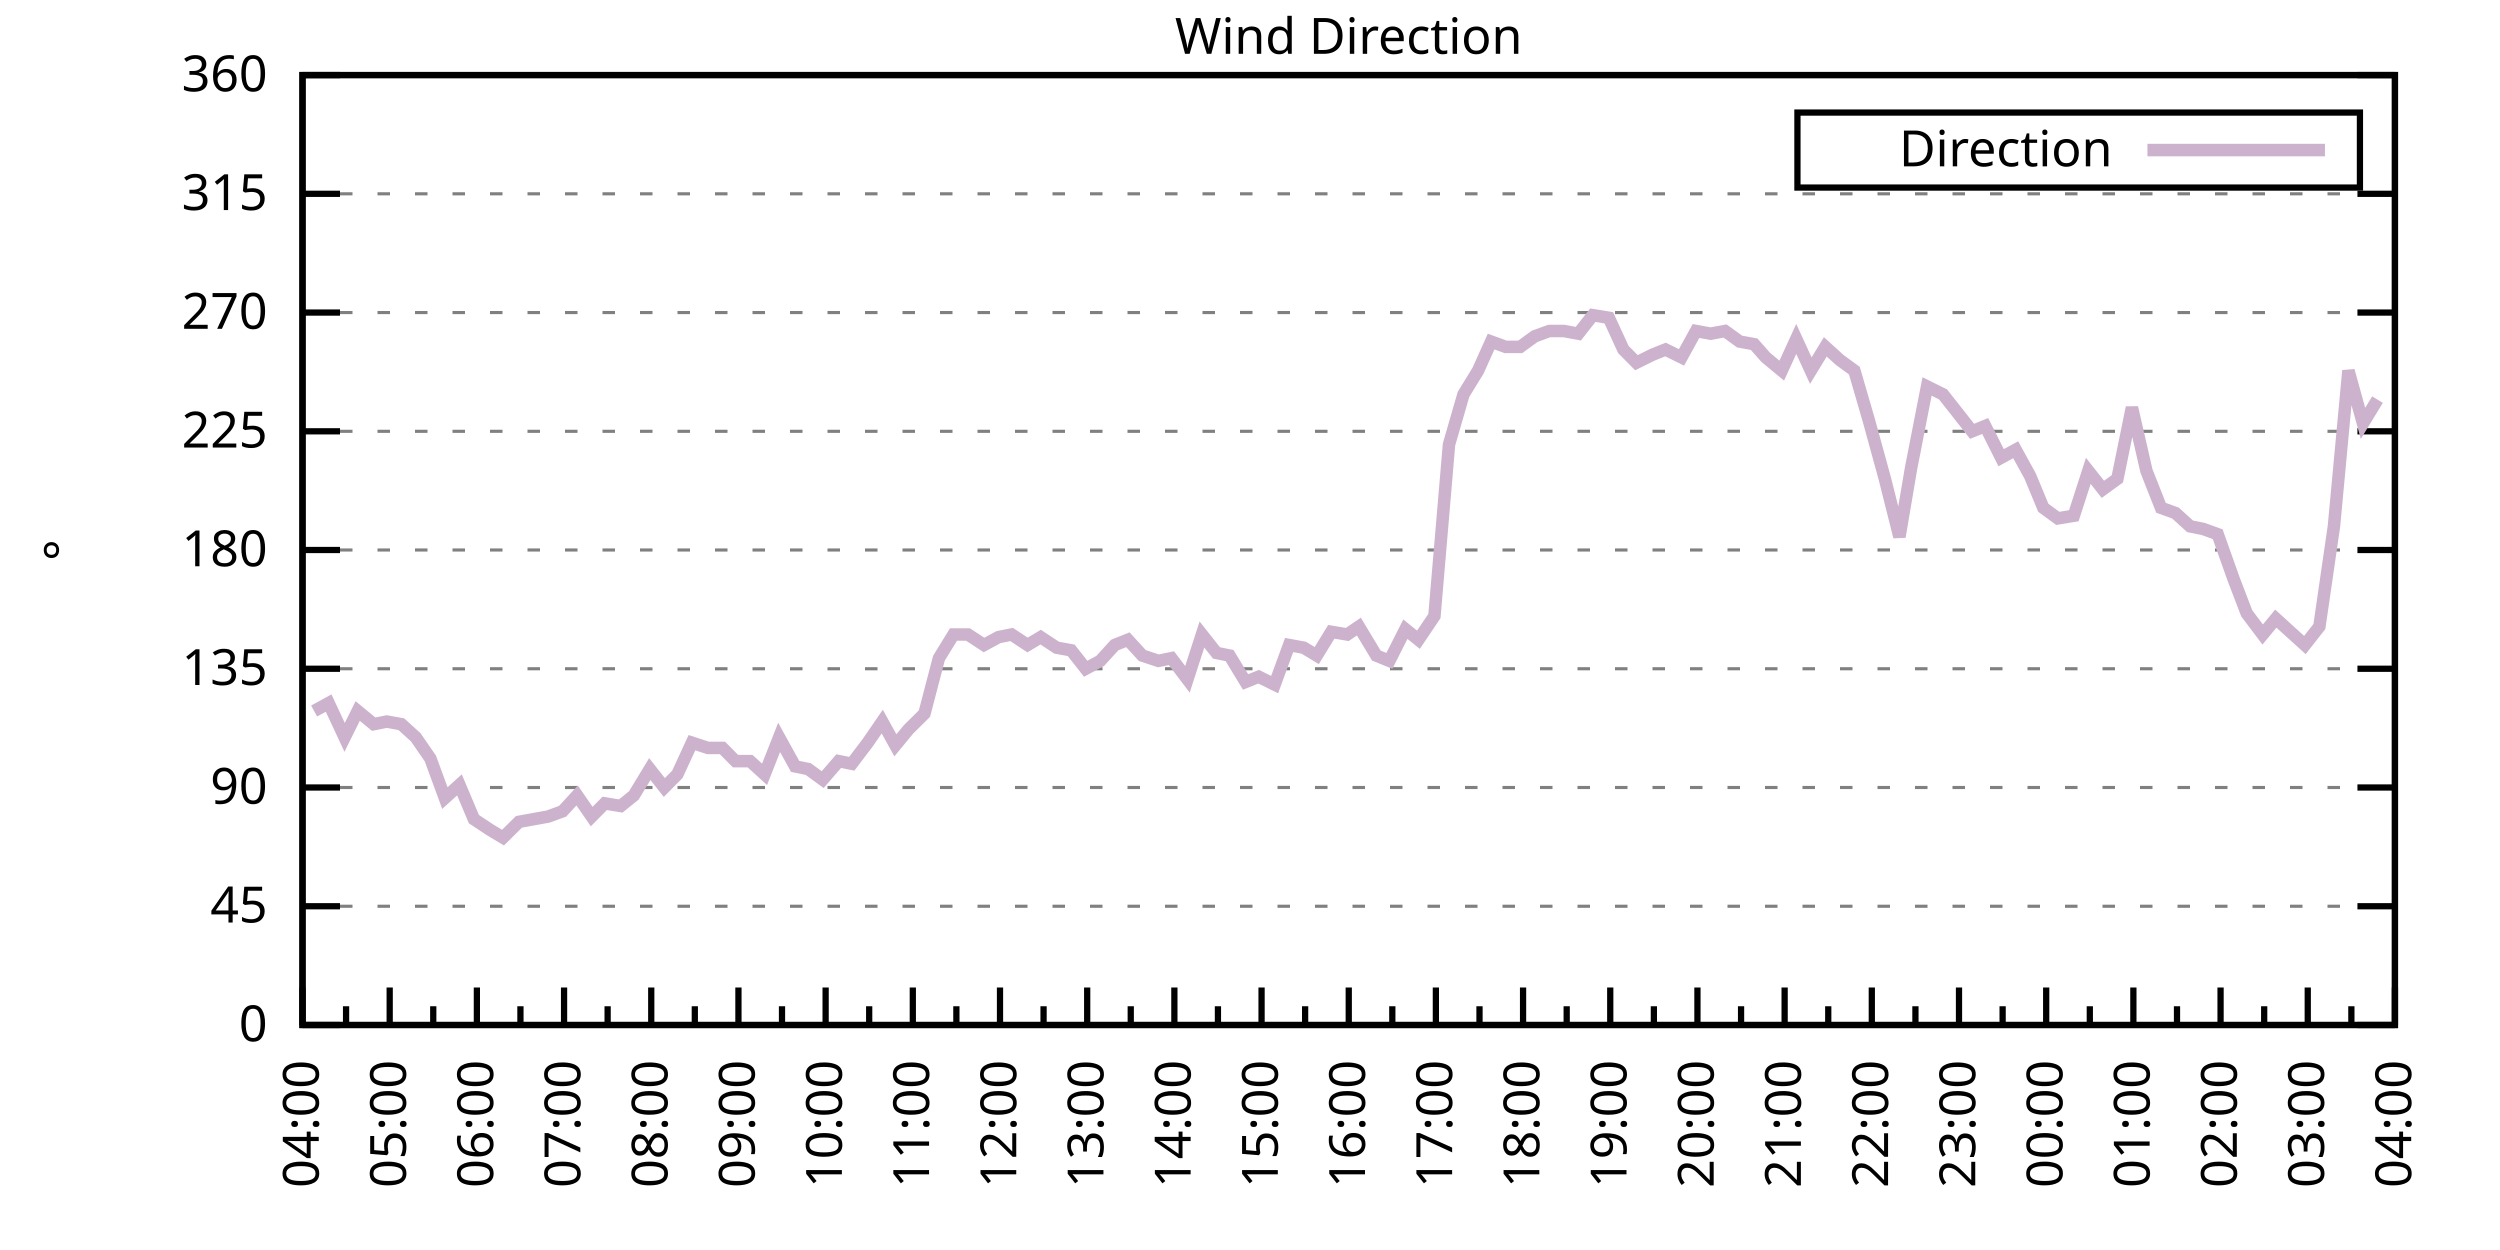
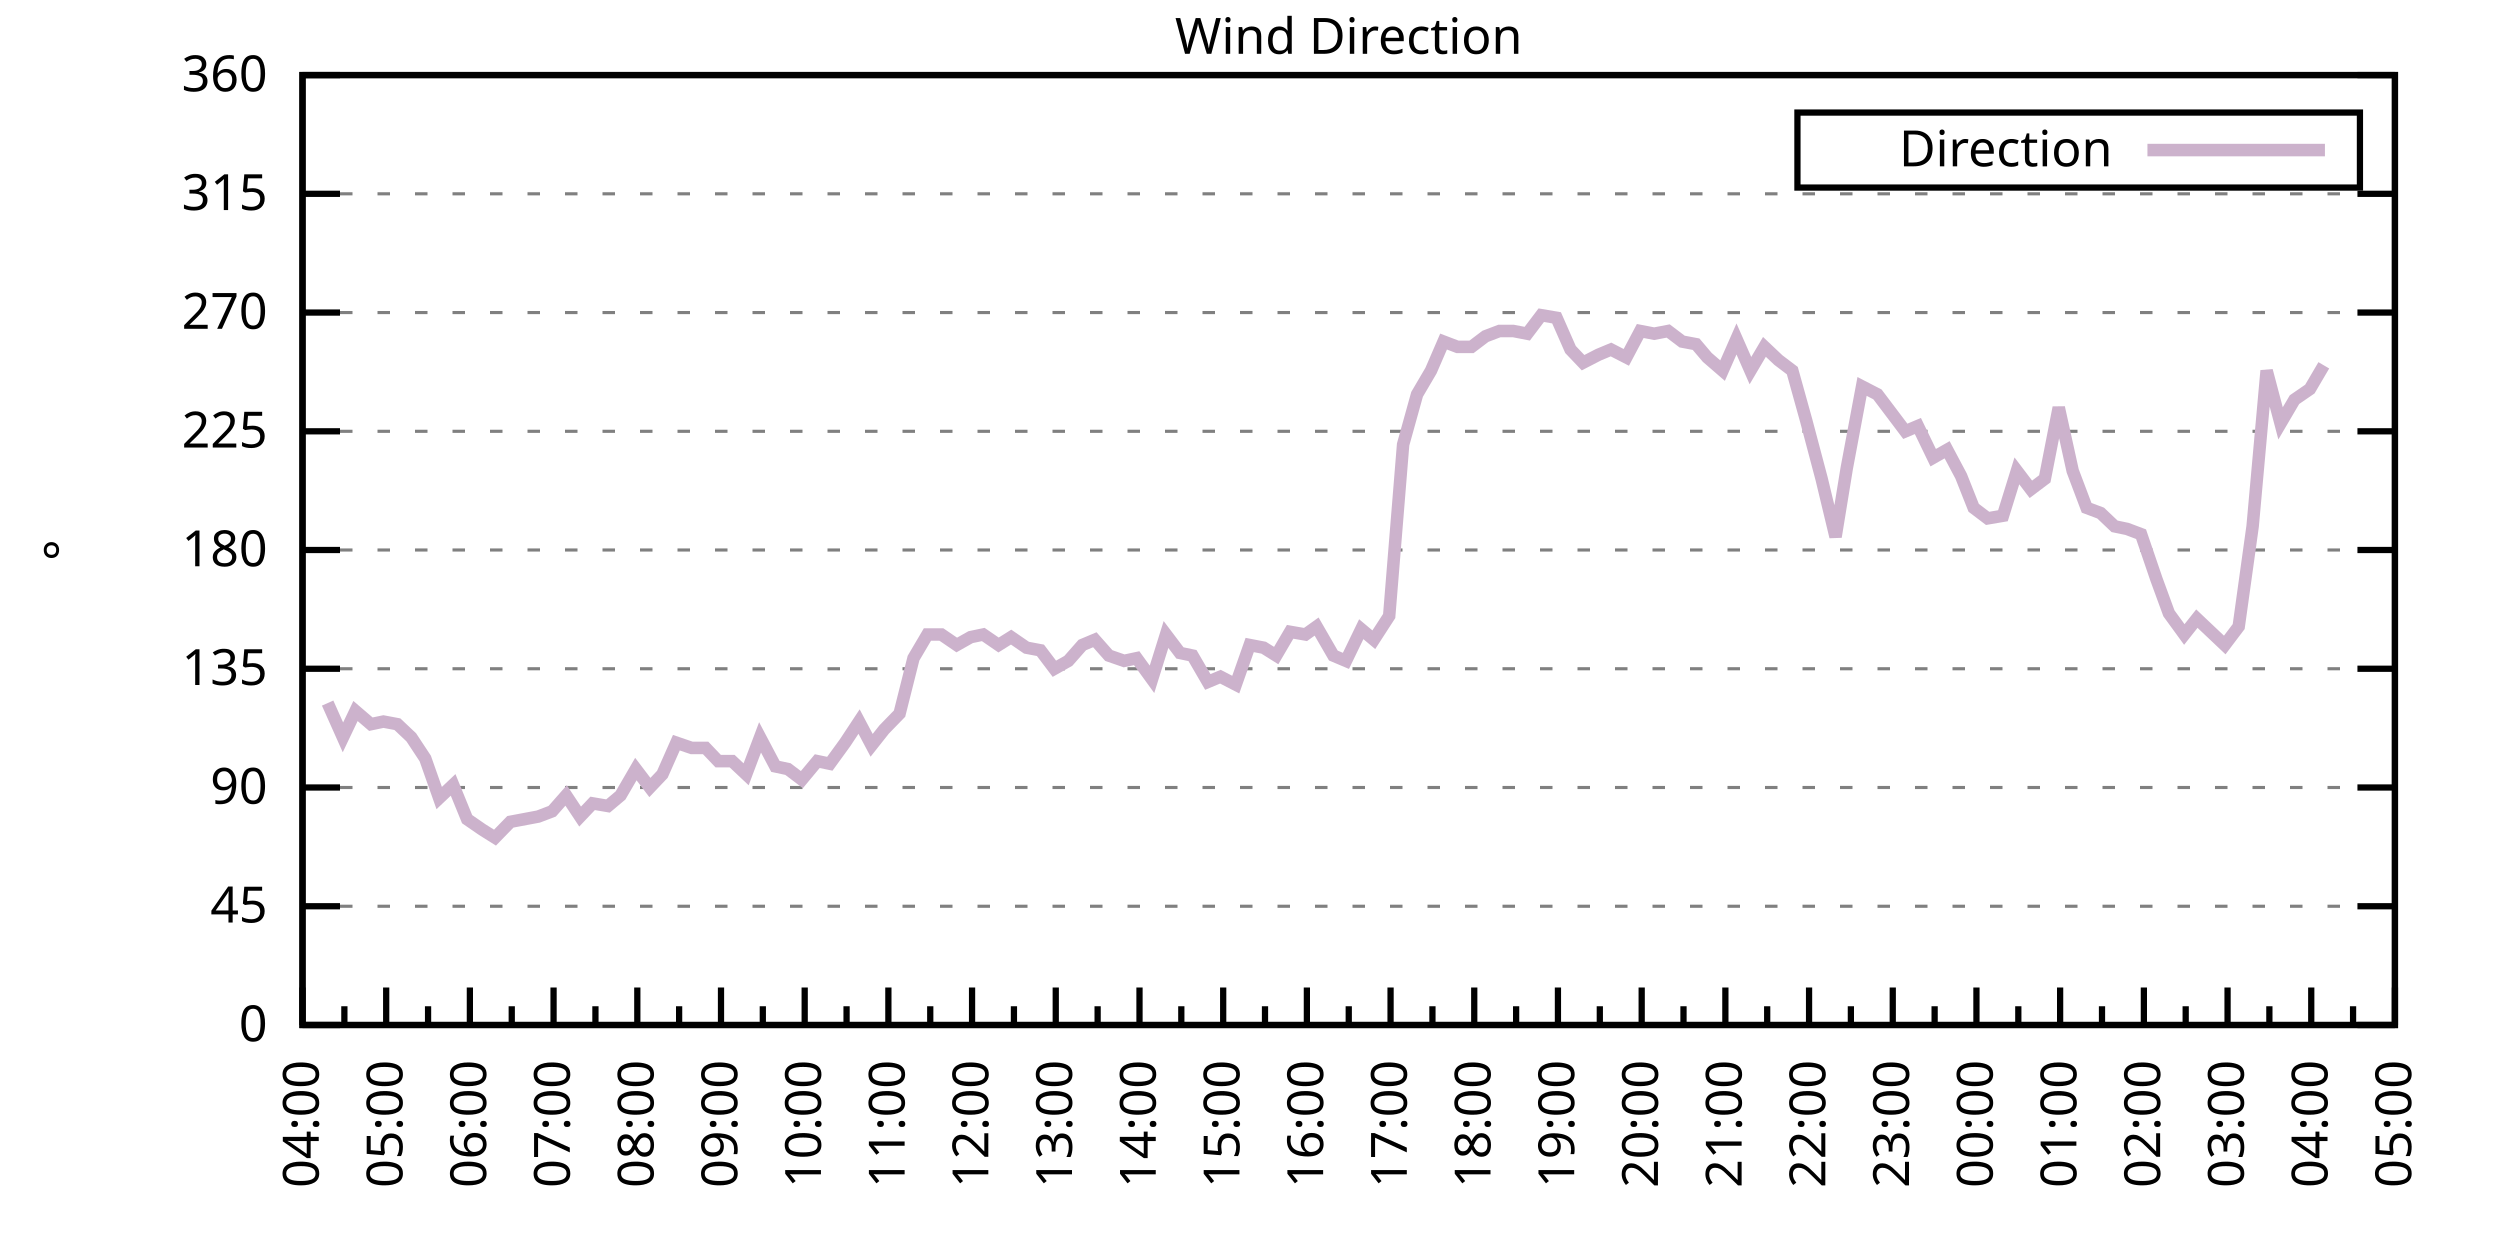
<svg xmlns="http://www.w3.org/2000/svg" xmlns:xlink="http://www.w3.org/1999/xlink" width="400" height="200" viewBox="0 0 400 200">
  <g id="gnuplot_canvas">
    <rect x="0" y="0" width="400" height="200" fill="none" />
    <defs>
      <circle id="gpDot" r="0.5" stroke-width="0.5" stroke="currentColor" />
      <path id="gpPt0" stroke-width="0.333" stroke="currentColor" d="M-1,0 h2 M0,-1 v2" />
      <path id="gpPt1" stroke-width="0.333" stroke="currentColor" d="M-1,-1 L1,1 M1,-1 L-1,1" />
      <path id="gpPt2" stroke-width="0.333" stroke="currentColor" d="M-1,0 L1,0 M0,-1 L0,1 M-1,-1 L1,1 M-1,1 L1,-1" />
      <rect id="gpPt3" stroke-width="0.333" stroke="currentColor" x="-1" y="-1" width="2" height="2" />
      <rect id="gpPt4" stroke-width="0.333" stroke="currentColor" fill="currentColor" x="-1" y="-1" width="2" height="2" />
      <circle id="gpPt5" stroke-width="0.333" stroke="currentColor" cx="0" cy="0" r="1" />
      <use xlink:href="#gpPt5" id="gpPt6" fill="currentColor" stroke="none" />
      <path id="gpPt7" stroke-width="0.333" stroke="currentColor" d="M0,-1.33 L-1.33,0.67 L1.33,0.67 z" />
      <use xlink:href="#gpPt7" id="gpPt8" fill="currentColor" stroke="none" />
      <use xlink:href="#gpPt7" id="gpPt9" stroke="currentColor" transform="rotate(180)" />
      <use xlink:href="#gpPt9" id="gpPt10" fill="currentColor" stroke="none" />
      <use xlink:href="#gpPt3" id="gpPt11" stroke="currentColor" transform="rotate(45)" />
      <use xlink:href="#gpPt11" id="gpPt12" fill="currentColor" stroke="none" />
      <path id="gpPt13" stroke-width="0.333" stroke="currentColor" d="M0,1.330 L1.265,0.411 L0.782,-1.067 L-0.782,-1.076 L-1.265,0.411 z" />
      <use xlink:href="#gpPt13" id="gpPt14" fill="currentColor" stroke="none" />
      <filter id="textbox" filterUnits="objectBoundingBox" x="0" y="0" height="1" width="1">
        <feFlood flood-color="white" flood-opacity="1" result="bgnd" />
        <feComposite in="SourceGraphic" in2="bgnd" operator="atop" />
      </filter>
      <filter id="greybox" filterUnits="objectBoundingBox" x="0" y="0" height="1" width="1">
        <feFlood flood-color="lightgrey" flood-opacity="1" result="grey" />
        <feComposite in="SourceGraphic" in2="grey" operator="atop" />
      </filter>
    </defs>
    <g fill="none" color="white" stroke="currentColor" stroke-width="1.00" stroke-linecap="butt" stroke-linejoin="miter">
</g>
    <g fill="none" color="black" stroke="currentColor" stroke-width="1.00" stroke-linecap="butt" stroke-linejoin="miter">
      <g stroke="none" shape-rendering="crispEdges">
        <polygon fill="rgb(255, 255, 255)" points="48.40,164.00 383.18,164.00 383.18,12.02 48.40,12.02 " />
      </g>
    </g>
    <g fill="none" color="black" stroke="currentColor" stroke-width="1.00" stroke-linecap="butt" stroke-linejoin="miter">
</g>
    <g fill="none" color="black" stroke="black" stroke-width="0.50" stroke-linecap="butt" stroke-linejoin="miter">
</g>
    <g fill="none" color="gray" stroke="currentColor" stroke-width="0.50" stroke-linecap="butt" stroke-linejoin="miter">
      <path stroke="gray" stroke-dasharray="2,4" class="gridline" d="M48.40,164.00 L383.19,164.00  " />
    </g>
    <g fill="none" color="gray" stroke="gray" stroke-width="1.00" stroke-linecap="butt" stroke-linejoin="miter">
</g>
    <g fill="none" color="black" stroke="currentColor" stroke-width="1.00" stroke-linecap="butt" stroke-linejoin="miter">
      <path stroke="black" d="M48.40,164.00 L54.40,164.00 M383.19,164.00 L377.19,164.00  " />
      <g transform="translate(42.80,166.60)" stroke="none" fill="black" font-family="Sans" font-size="8.00" text-anchor="end">
        <text>
          <tspan font-family="Sans"> 0</tspan>
        </text>
      </g>
    </g>
    <g fill="none" color="black" stroke="currentColor" stroke-width="1.00" stroke-linecap="butt" stroke-linejoin="miter">
</g>
    <g fill="none" color="black" stroke="black" stroke-width="0.50" stroke-linecap="butt" stroke-linejoin="miter">
</g>
    <g fill="none" color="gray" stroke="currentColor" stroke-width="0.50" stroke-linecap="butt" stroke-linejoin="miter">
      <path stroke="gray" stroke-dasharray="2,4" class="gridline" d="M48.40,145.00 L383.19,145.00  " />
    </g>
    <g fill="none" color="gray" stroke="gray" stroke-width="1.00" stroke-linecap="butt" stroke-linejoin="miter">
</g>
    <g fill="none" color="black" stroke="currentColor" stroke-width="1.00" stroke-linecap="butt" stroke-linejoin="miter">
      <path stroke="black" d="M48.40,145.00 L54.40,145.00 M383.19,145.00 L377.19,145.00  " />
      <g transform="translate(42.80,147.60)" stroke="none" fill="black" font-family="Sans" font-size="8.00" text-anchor="end">
        <text>
          <tspan font-family="Sans"> 45</tspan>
        </text>
      </g>
    </g>
    <g fill="none" color="black" stroke="currentColor" stroke-width="1.00" stroke-linecap="butt" stroke-linejoin="miter">
</g>
    <g fill="none" color="black" stroke="black" stroke-width="0.50" stroke-linecap="butt" stroke-linejoin="miter">
</g>
    <g fill="none" color="gray" stroke="currentColor" stroke-width="0.50" stroke-linecap="butt" stroke-linejoin="miter">
      <path stroke="gray" stroke-dasharray="2,4" class="gridline" d="M48.40,126.00 L383.19,126.00  " />
    </g>
    <g fill="none" color="gray" stroke="gray" stroke-width="1.00" stroke-linecap="butt" stroke-linejoin="miter">
</g>
    <g fill="none" color="black" stroke="currentColor" stroke-width="1.00" stroke-linecap="butt" stroke-linejoin="miter">
      <path stroke="black" d="M48.40,126.00 L54.40,126.00 M383.19,126.00 L377.19,126.00  " />
      <g transform="translate(42.80,128.60)" stroke="none" fill="black" font-family="Sans" font-size="8.00" text-anchor="end">
        <text>
          <tspan font-family="Sans"> 90</tspan>
        </text>
      </g>
    </g>
    <g fill="none" color="black" stroke="currentColor" stroke-width="1.00" stroke-linecap="butt" stroke-linejoin="miter">
</g>
    <g fill="none" color="black" stroke="black" stroke-width="0.50" stroke-linecap="butt" stroke-linejoin="miter">
</g>
    <g fill="none" color="gray" stroke="currentColor" stroke-width="0.50" stroke-linecap="butt" stroke-linejoin="miter">
      <path stroke="gray" stroke-dasharray="2,4" class="gridline" d="M48.40,107.00 L383.19,107.00  " />
    </g>
    <g fill="none" color="gray" stroke="gray" stroke-width="1.00" stroke-linecap="butt" stroke-linejoin="miter">
</g>
    <g fill="none" color="black" stroke="currentColor" stroke-width="1.00" stroke-linecap="butt" stroke-linejoin="miter">
      <path stroke="black" d="M48.40,107.00 L54.40,107.00 M383.19,107.00 L377.19,107.00  " />
      <g transform="translate(42.80,109.60)" stroke="none" fill="black" font-family="Sans" font-size="8.00" text-anchor="end">
        <text>
          <tspan font-family="Sans"> 135</tspan>
        </text>
      </g>
    </g>
    <g fill="none" color="black" stroke="currentColor" stroke-width="1.00" stroke-linecap="butt" stroke-linejoin="miter">
</g>
    <g fill="none" color="black" stroke="black" stroke-width="0.50" stroke-linecap="butt" stroke-linejoin="miter">
</g>
    <g fill="none" color="gray" stroke="currentColor" stroke-width="0.50" stroke-linecap="butt" stroke-linejoin="miter">
      <path stroke="gray" stroke-dasharray="2,4" class="gridline" d="M48.40,88.00 L383.19,88.00  " />
    </g>
    <g fill="none" color="gray" stroke="gray" stroke-width="1.00" stroke-linecap="butt" stroke-linejoin="miter">
</g>
    <g fill="none" color="black" stroke="currentColor" stroke-width="1.00" stroke-linecap="butt" stroke-linejoin="miter">
      <path stroke="black" d="M48.40,88.00 L54.40,88.00 M383.19,88.00 L377.19,88.00  " />
      <g transform="translate(42.80,90.60)" stroke="none" fill="black" font-family="Sans" font-size="8.00" text-anchor="end">
        <text>
          <tspan font-family="Sans"> 180</tspan>
        </text>
      </g>
    </g>
    <g fill="none" color="black" stroke="currentColor" stroke-width="1.00" stroke-linecap="butt" stroke-linejoin="miter">
</g>
    <g fill="none" color="black" stroke="black" stroke-width="0.50" stroke-linecap="butt" stroke-linejoin="miter">
</g>
    <g fill="none" color="gray" stroke="currentColor" stroke-width="0.50" stroke-linecap="butt" stroke-linejoin="miter">
      <path stroke="gray" stroke-dasharray="2,4" class="gridline" d="M48.40,69.01 L383.19,69.01  " />
    </g>
    <g fill="none" color="gray" stroke="gray" stroke-width="1.00" stroke-linecap="butt" stroke-linejoin="miter">
</g>
    <g fill="none" color="black" stroke="currentColor" stroke-width="1.00" stroke-linecap="butt" stroke-linejoin="miter">
      <path stroke="black" d="M48.40,69.01 L54.40,69.01 M383.19,69.01 L377.19,69.01  " />
      <g transform="translate(42.80,71.61)" stroke="none" fill="black" font-family="Sans" font-size="8.00" text-anchor="end">
        <text>
          <tspan font-family="Sans"> 225</tspan>
        </text>
      </g>
    </g>
    <g fill="none" color="black" stroke="currentColor" stroke-width="1.00" stroke-linecap="butt" stroke-linejoin="miter">
</g>
    <g fill="none" color="black" stroke="black" stroke-width="0.50" stroke-linecap="butt" stroke-linejoin="miter">
</g>
    <g fill="none" color="gray" stroke="currentColor" stroke-width="0.50" stroke-linecap="butt" stroke-linejoin="miter">
      <path stroke="gray" stroke-dasharray="2,4" class="gridline" d="M48.40,50.01 L383.19,50.01  " />
    </g>
    <g fill="none" color="gray" stroke="gray" stroke-width="1.00" stroke-linecap="butt" stroke-linejoin="miter">
</g>
    <g fill="none" color="black" stroke="currentColor" stroke-width="1.00" stroke-linecap="butt" stroke-linejoin="miter">
      <path stroke="black" d="M48.40,50.01 L54.40,50.01 M383.19,50.01 L377.19,50.01  " />
      <g transform="translate(42.80,52.61)" stroke="none" fill="black" font-family="Sans" font-size="8.00" text-anchor="end">
        <text>
          <tspan font-family="Sans"> 270</tspan>
        </text>
      </g>
    </g>
    <g fill="none" color="black" stroke="currentColor" stroke-width="1.00" stroke-linecap="butt" stroke-linejoin="miter">
</g>
    <g fill="none" color="black" stroke="black" stroke-width="0.50" stroke-linecap="butt" stroke-linejoin="miter">
</g>
    <g fill="none" color="gray" stroke="currentColor" stroke-width="0.50" stroke-linecap="butt" stroke-linejoin="miter">
      <path stroke="gray" stroke-dasharray="2,4" class="gridline" d="M48.40,31.01 L383.19,31.01  " />
    </g>
    <g fill="none" color="gray" stroke="gray" stroke-width="1.00" stroke-linecap="butt" stroke-linejoin="miter">
</g>
    <g fill="none" color="black" stroke="currentColor" stroke-width="1.00" stroke-linecap="butt" stroke-linejoin="miter">
      <path stroke="black" d="M48.40,31.01 L54.40,31.01 M383.19,31.01 L377.19,31.01  " />
      <g transform="translate(42.80,33.61)" stroke="none" fill="black" font-family="Sans" font-size="8.00" text-anchor="end">
        <text>
          <tspan font-family="Sans"> 315</tspan>
        </text>
      </g>
    </g>
    <g fill="none" color="black" stroke="currentColor" stroke-width="1.00" stroke-linecap="butt" stroke-linejoin="miter">
</g>
    <g fill="none" color="black" stroke="black" stroke-width="0.50" stroke-linecap="butt" stroke-linejoin="miter">
</g>
    <g fill="none" color="gray" stroke="currentColor" stroke-width="0.50" stroke-linecap="butt" stroke-linejoin="miter">
      <path stroke="gray" stroke-dasharray="2,4" class="gridline" d="M48.40,12.01 L383.19,12.01  " />
    </g>
    <g fill="none" color="gray" stroke="gray" stroke-width="1.00" stroke-linecap="butt" stroke-linejoin="miter">
</g>
    <g fill="none" color="black" stroke="currentColor" stroke-width="1.00" stroke-linecap="butt" stroke-linejoin="miter">
      <path stroke="black" d="M48.40,12.01 L54.40,12.01 M383.19,12.01 L377.19,12.01  " />
      <g transform="translate(42.80,14.61)" stroke="none" fill="black" font-family="Sans" font-size="8.00" text-anchor="end">
        <text>
          <tspan font-family="Sans"> 360</tspan>
        </text>
      </g>
    </g>
    <g fill="none" color="black" stroke="currentColor" stroke-width="1.00" stroke-linecap="butt" stroke-linejoin="miter">
      <path stroke="black" d="M48.40,164.00 L48.40,158.00  " />
      <g transform="translate(51.00,169.60) rotate(270)" stroke="none" fill="black" font-family="Sans" font-size="8.00" text-anchor="end">
        <text>
          <tspan font-family="Sans">04:00</tspan>
        </text>
      </g>
    </g>
    <g fill="none" color="black" stroke="currentColor" stroke-width="1.00" stroke-linecap="butt" stroke-linejoin="miter">
-       <path stroke="black" d="M55.37,164.00 L55.37,161.00 M62.35,164.00 L62.35,158.00  " />
-       <g transform="translate(64.95,169.60) rotate(270)" stroke="none" fill="black" font-family="Sans" font-size="8.00" text-anchor="end">
+       <path stroke="black" d="M55.10,164.00 L55.10,161.00 M61.79,164.00 L61.79,158.00  " />
+       <g transform="translate(64.39,169.60) rotate(270)" stroke="none" fill="black" font-family="Sans" font-size="8.00" text-anchor="end">
        <text>
          <tspan font-family="Sans">05:00</tspan>
        </text>
      </g>
    </g>
    <g fill="none" color="black" stroke="currentColor" stroke-width="1.00" stroke-linecap="butt" stroke-linejoin="miter">
-       <path stroke="black" d="M69.32,164.00 L69.32,161.00 M76.30,164.00 L76.30,158.00  " />
-       <g transform="translate(78.90,169.60) rotate(270)" stroke="none" fill="black" font-family="Sans" font-size="8.00" text-anchor="end">
+       <path stroke="black" d="M68.49,164.00 L68.49,161.00 M75.18,164.00 L75.18,158.00  " />
+       <g transform="translate(77.78,169.60) rotate(270)" stroke="none" fill="black" font-family="Sans" font-size="8.00" text-anchor="end">
        <text>
          <tspan font-family="Sans">06:00</tspan>
        </text>
      </g>
    </g>
    <g fill="none" color="black" stroke="currentColor" stroke-width="1.00" stroke-linecap="butt" stroke-linejoin="miter">
-       <path stroke="black" d="M83.27,164.00 L83.27,161.00 M90.25,164.00 L90.25,158.00  " />
-       <g transform="translate(92.85,169.60) rotate(270)" stroke="none" fill="black" font-family="Sans" font-size="8.00" text-anchor="end">
+       <path stroke="black" d="M81.88,164.00 L81.88,161.00 M88.57,164.00 L88.57,158.00  " />
+       <g transform="translate(91.17,169.60) rotate(270)" stroke="none" fill="black" font-family="Sans" font-size="8.00" text-anchor="end">
        <text>
          <tspan font-family="Sans">07:00</tspan>
        </text>
      </g>
    </g>
    <g fill="none" color="black" stroke="currentColor" stroke-width="1.00" stroke-linecap="butt" stroke-linejoin="miter">
-       <path stroke="black" d="M97.22,164.00 L97.22,161.00 M104.20,164.00 L104.20,158.00  " />
-       <g transform="translate(106.80,169.60) rotate(270)" stroke="none" fill="black" font-family="Sans" font-size="8.00" text-anchor="end">
+       <path stroke="black" d="M95.27,164.00 L95.27,161.00 M101.97,164.00 L101.97,158.00  " />
+       <g transform="translate(104.57,169.60) rotate(270)" stroke="none" fill="black" font-family="Sans" font-size="8.00" text-anchor="end">
        <text>
          <tspan font-family="Sans">08:00</tspan>
        </text>
      </g>
    </g>
    <g fill="none" color="black" stroke="currentColor" stroke-width="1.00" stroke-linecap="butt" stroke-linejoin="miter">
-       <path stroke="black" d="M111.17,164.00 L111.17,161.00 M118.15,164.00 L118.15,158.00  " />
-       <g transform="translate(120.75,169.60) rotate(270)" stroke="none" fill="black" font-family="Sans" font-size="8.00" text-anchor="end">
+       <path stroke="black" d="M108.66,164.00 L108.66,161.00 M115.36,164.00 L115.36,158.00  " />
+       <g transform="translate(117.96,169.60) rotate(270)" stroke="none" fill="black" font-family="Sans" font-size="8.00" text-anchor="end">
        <text>
          <tspan font-family="Sans">09:00</tspan>
        </text>
      </g>
    </g>
    <g fill="none" color="black" stroke="currentColor" stroke-width="1.00" stroke-linecap="butt" stroke-linejoin="miter">
-       <path stroke="black" d="M125.12,164.00 L125.12,161.00 M132.10,164.00 L132.10,158.00  " />
-       <g transform="translate(134.70,169.60) rotate(270)" stroke="none" fill="black" font-family="Sans" font-size="8.00" text-anchor="end">
+       <path stroke="black" d="M122.05,164.00 L122.05,161.00 M128.75,164.00 L128.75,158.00  " />
+       <g transform="translate(131.35,169.60) rotate(270)" stroke="none" fill="black" font-family="Sans" font-size="8.00" text-anchor="end">
        <text>
          <tspan font-family="Sans">10:00</tspan>
        </text>
      </g>
    </g>
    <g fill="none" color="black" stroke="currentColor" stroke-width="1.00" stroke-linecap="butt" stroke-linejoin="miter">
-       <path stroke="black" d="M139.07,164.00 L139.07,161.00 M146.05,164.00 L146.05,158.00  " />
-       <g transform="translate(148.65,169.60) rotate(270)" stroke="none" fill="black" font-family="Sans" font-size="8.00" text-anchor="end">
+       <path stroke="black" d="M135.45,164.00 L135.45,161.00 M142.14,164.00 L142.14,158.00  " />
+       <g transform="translate(144.74,169.60) rotate(270)" stroke="none" fill="black" font-family="Sans" font-size="8.00" text-anchor="end">
        <text>
          <tspan font-family="Sans">11:00</tspan>
        </text>
      </g>
    </g>
    <g fill="none" color="black" stroke="currentColor" stroke-width="1.00" stroke-linecap="butt" stroke-linejoin="miter">
-       <path stroke="black" d="M153.02,164.00 L153.02,161.00 M160.00,164.00 L160.00,158.00  " />
-       <g transform="translate(162.60,169.60) rotate(270)" stroke="none" fill="black" font-family="Sans" font-size="8.00" text-anchor="end">
+       <path stroke="black" d="M148.84,164.00 L148.84,161.00 M155.53,164.00 L155.53,158.00  " />
+       <g transform="translate(158.13,169.60) rotate(270)" stroke="none" fill="black" font-family="Sans" font-size="8.00" text-anchor="end">
        <text>
          <tspan font-family="Sans">12:00</tspan>
        </text>
      </g>
    </g>
    <g fill="none" color="black" stroke="currentColor" stroke-width="1.00" stroke-linecap="butt" stroke-linejoin="miter">
-       <path stroke="black" d="M166.97,164.00 L166.97,161.00 M173.95,164.00 L173.95,158.00  " />
-       <g transform="translate(176.55,169.60) rotate(270)" stroke="none" fill="black" font-family="Sans" font-size="8.00" text-anchor="end">
+       <path stroke="black" d="M162.23,164.00 L162.23,161.00 M168.92,164.00 L168.92,158.00  " />
+       <g transform="translate(171.52,169.60) rotate(270)" stroke="none" fill="black" font-family="Sans" font-size="8.00" text-anchor="end">
        <text>
          <tspan font-family="Sans">13:00</tspan>
        </text>
      </g>
    </g>
    <g fill="none" color="black" stroke="currentColor" stroke-width="1.00" stroke-linecap="butt" stroke-linejoin="miter">
-       <path stroke="black" d="M180.92,164.00 L180.92,161.00 M187.90,164.00 L187.90,158.00  " />
-       <g transform="translate(190.50,169.60) rotate(270)" stroke="none" fill="black" font-family="Sans" font-size="8.00" text-anchor="end">
+       <path stroke="black" d="M175.62,164.00 L175.62,161.00 M182.32,164.00 L182.32,158.00  " />
+       <g transform="translate(184.92,169.60) rotate(270)" stroke="none" fill="black" font-family="Sans" font-size="8.00" text-anchor="end">
        <text>
          <tspan font-family="Sans">14:00</tspan>
        </text>
      </g>
    </g>
    <g fill="none" color="black" stroke="currentColor" stroke-width="1.00" stroke-linecap="butt" stroke-linejoin="miter">
-       <path stroke="black" d="M194.87,164.00 L194.87,161.00 M201.85,164.00 L201.85,158.00  " />
-       <g transform="translate(204.45,169.60) rotate(270)" stroke="none" fill="black" font-family="Sans" font-size="8.00" text-anchor="end">
+       <path stroke="black" d="M189.01,164.00 L189.01,161.00 M195.71,164.00 L195.71,158.00  " />
+       <g transform="translate(198.31,169.60) rotate(270)" stroke="none" fill="black" font-family="Sans" font-size="8.00" text-anchor="end">
        <text>
          <tspan font-family="Sans">15:00</tspan>
        </text>
      </g>
    </g>
    <g fill="none" color="black" stroke="currentColor" stroke-width="1.00" stroke-linecap="butt" stroke-linejoin="miter">
-       <path stroke="black" d="M208.82,164.00 L208.82,161.00 M215.80,164.00 L215.80,158.00  " />
-       <g transform="translate(218.40,169.60) rotate(270)" stroke="none" fill="black" font-family="Sans" font-size="8.00" text-anchor="end">
+       <path stroke="black" d="M202.40,164.00 L202.40,161.00 M209.10,164.00 L209.10,158.00  " />
+       <g transform="translate(211.70,169.60) rotate(270)" stroke="none" fill="black" font-family="Sans" font-size="8.00" text-anchor="end">
        <text>
          <tspan font-family="Sans">16:00</tspan>
        </text>
      </g>
    </g>
    <g fill="none" color="black" stroke="currentColor" stroke-width="1.00" stroke-linecap="butt" stroke-linejoin="miter">
-       <path stroke="black" d="M222.77,164.00 L222.77,161.00 M229.74,164.00 L229.74,158.00  " />
-       <g transform="translate(232.34,169.60) rotate(270)" stroke="none" fill="black" font-family="Sans" font-size="8.00" text-anchor="end">
+       <path stroke="black" d="M215.80,164.00 L215.80,161.00 M222.49,164.00 L222.49,158.00  " />
+       <g transform="translate(225.09,169.60) rotate(270)" stroke="none" fill="black" font-family="Sans" font-size="8.00" text-anchor="end">
        <text>
          <tspan font-family="Sans">17:00</tspan>
        </text>
      </g>
    </g>
    <g fill="none" color="black" stroke="currentColor" stroke-width="1.00" stroke-linecap="butt" stroke-linejoin="miter">
-       <path stroke="black" d="M236.72,164.00 L236.72,161.00 M243.69,164.00 L243.69,158.00  " />
-       <g transform="translate(246.29,169.60) rotate(270)" stroke="none" fill="black" font-family="Sans" font-size="8.00" text-anchor="end">
+       <path stroke="black" d="M229.19,164.00 L229.19,161.00 M235.88,164.00 L235.88,158.00  " />
+       <g transform="translate(238.48,169.60) rotate(270)" stroke="none" fill="black" font-family="Sans" font-size="8.00" text-anchor="end">
        <text>
          <tspan font-family="Sans">18:00</tspan>
        </text>
      </g>
    </g>
    <g fill="none" color="black" stroke="currentColor" stroke-width="1.00" stroke-linecap="butt" stroke-linejoin="miter">
-       <path stroke="black" d="M250.67,164.00 L250.67,161.00 M257.64,164.00 L257.64,158.00  " />
-       <g transform="translate(260.24,169.60) rotate(270)" stroke="none" fill="black" font-family="Sans" font-size="8.00" text-anchor="end">
+       <path stroke="black" d="M242.58,164.00 L242.58,161.00 M249.27,164.00 L249.27,158.00  " />
+       <g transform="translate(251.87,169.60) rotate(270)" stroke="none" fill="black" font-family="Sans" font-size="8.00" text-anchor="end">
        <text>
          <tspan font-family="Sans">19:00</tspan>
        </text>
      </g>
    </g>
    <g fill="none" color="black" stroke="currentColor" stroke-width="1.00" stroke-linecap="butt" stroke-linejoin="miter">
-       <path stroke="black" d="M264.62,164.00 L264.62,161.00 M271.59,164.00 L271.59,158.00  " />
-       <g transform="translate(274.19,169.60) rotate(270)" stroke="none" fill="black" font-family="Sans" font-size="8.00" text-anchor="end">
+       <path stroke="black" d="M255.97,164.00 L255.97,161.00 M262.67,164.00 L262.67,158.00  " />
+       <g transform="translate(265.27,169.60) rotate(270)" stroke="none" fill="black" font-family="Sans" font-size="8.00" text-anchor="end">
        <text>
          <tspan font-family="Sans">20:00</tspan>
        </text>
      </g>
    </g>
    <g fill="none" color="black" stroke="currentColor" stroke-width="1.00" stroke-linecap="butt" stroke-linejoin="miter">
-       <path stroke="black" d="M278.57,164.00 L278.57,161.00 M285.54,164.00 L285.54,158.00  " />
-       <g transform="translate(288.14,169.60) rotate(270)" stroke="none" fill="black" font-family="Sans" font-size="8.00" text-anchor="end">
+       <path stroke="black" d="M269.36,164.00 L269.36,161.00 M276.06,164.00 L276.06,158.00  " />
+       <g transform="translate(278.66,169.60) rotate(270)" stroke="none" fill="black" font-family="Sans" font-size="8.00" text-anchor="end">
        <text>
          <tspan font-family="Sans">21:00</tspan>
        </text>
      </g>
    </g>
    <g fill="none" color="black" stroke="currentColor" stroke-width="1.00" stroke-linecap="butt" stroke-linejoin="miter">
-       <path stroke="black" d="M292.52,164.00 L292.52,161.00 M299.49,164.00 L299.49,158.00  " />
-       <g transform="translate(302.09,169.60) rotate(270)" stroke="none" fill="black" font-family="Sans" font-size="8.00" text-anchor="end">
+       <path stroke="black" d="M282.75,164.00 L282.75,161.00 M289.45,164.00 L289.45,158.00  " />
+       <g transform="translate(292.05,169.60) rotate(270)" stroke="none" fill="black" font-family="Sans" font-size="8.00" text-anchor="end">
        <text>
          <tspan font-family="Sans">22:00</tspan>
        </text>
      </g>
    </g>
    <g fill="none" color="black" stroke="currentColor" stroke-width="1.00" stroke-linecap="butt" stroke-linejoin="miter">
-       <path stroke="black" d="M306.47,164.00 L306.47,161.00 M313.44,164.00 L313.44,158.00  " />
-       <g transform="translate(316.04,169.60) rotate(270)" stroke="none" fill="black" font-family="Sans" font-size="8.00" text-anchor="end">
+       <path stroke="black" d="M296.14,164.00 L296.14,161.00 M302.84,164.00 L302.84,158.00  " />
+       <g transform="translate(305.44,169.60) rotate(270)" stroke="none" fill="black" font-family="Sans" font-size="8.00" text-anchor="end">
        <text>
          <tspan font-family="Sans">23:00</tspan>
        </text>
      </g>
    </g>
    <g fill="none" color="black" stroke="currentColor" stroke-width="1.00" stroke-linecap="butt" stroke-linejoin="miter">
-       <path stroke="black" d="M320.42,164.00 L320.42,161.00 M327.39,164.00 L327.39,158.00  " />
-       <g transform="translate(329.99,169.60) rotate(270)" stroke="none" fill="black" font-family="Sans" font-size="8.00" text-anchor="end">
+       <path stroke="black" d="M309.54,164.00 L309.54,161.00 M316.23,164.00 L316.23,158.00  " />
+       <g transform="translate(318.83,169.60) rotate(270)" stroke="none" fill="black" font-family="Sans" font-size="8.00" text-anchor="end">
        <text>
          <tspan font-family="Sans">00:00</tspan>
        </text>
      </g>
    </g>
    <g fill="none" color="black" stroke="currentColor" stroke-width="1.00" stroke-linecap="butt" stroke-linejoin="miter">
-       <path stroke="black" d="M334.37,164.00 L334.37,161.00 M341.34,164.00 L341.34,158.00  " />
-       <g transform="translate(343.94,169.60) rotate(270)" stroke="none" fill="black" font-family="Sans" font-size="8.00" text-anchor="end">
+       <path stroke="black" d="M322.93,164.00 L322.93,161.00 M329.62,164.00 L329.62,158.00  " />
+       <g transform="translate(332.22,169.60) rotate(270)" stroke="none" fill="black" font-family="Sans" font-size="8.00" text-anchor="end">
        <text>
          <tspan font-family="Sans">01:00</tspan>
        </text>
      </g>
    </g>
    <g fill="none" color="black" stroke="currentColor" stroke-width="1.00" stroke-linecap="butt" stroke-linejoin="miter">
-       <path stroke="black" d="M348.32,164.00 L348.32,161.00 M355.29,164.00 L355.29,158.00  " />
-       <g transform="translate(357.89,169.60) rotate(270)" stroke="none" fill="black" font-family="Sans" font-size="8.00" text-anchor="end">
+       <path stroke="black" d="M336.32,164.00 L336.32,161.00 M343.02,164.00 L343.02,158.00  " />
+       <g transform="translate(345.62,169.60) rotate(270)" stroke="none" fill="black" font-family="Sans" font-size="8.00" text-anchor="end">
        <text>
          <tspan font-family="Sans">02:00</tspan>
        </text>
      </g>
    </g>
    <g fill="none" color="black" stroke="currentColor" stroke-width="1.00" stroke-linecap="butt" stroke-linejoin="miter">
-       <path stroke="black" d="M362.27,164.00 L362.27,161.00 M369.24,164.00 L369.24,158.00  " />
-       <g transform="translate(371.84,169.60) rotate(270)" stroke="none" fill="black" font-family="Sans" font-size="8.00" text-anchor="end">
+       <path stroke="black" d="M349.71,164.00 L349.71,161.00 M356.41,164.00 L356.41,158.00  " />
+       <g transform="translate(359.01,169.60) rotate(270)" stroke="none" fill="black" font-family="Sans" font-size="8.00" text-anchor="end">
        <text>
          <tspan font-family="Sans">03:00</tspan>
        </text>
      </g>
    </g>
    <g fill="none" color="black" stroke="currentColor" stroke-width="1.00" stroke-linecap="butt" stroke-linejoin="miter">
-       <path stroke="black" d="M376.22,164.00 L376.22,161.00 M383.19,164.00 L383.19,158.00  " />
+       <path stroke="black" d="M363.10,164.00 L363.10,161.00 M369.80,164.00 L369.80,158.00  " />
+       <g transform="translate(372.40,169.60) rotate(270)" stroke="none" fill="black" font-family="Sans" font-size="8.00" text-anchor="end">
+         <text>
+           <tspan font-family="Sans">04:00</tspan>
+         </text>
+       </g>
+     </g>
+     <g fill="none" color="black" stroke="currentColor" stroke-width="1.00" stroke-linecap="butt" stroke-linejoin="miter">
+       <path stroke="black" d="M376.49,164.00 L376.49,161.00 M383.19,164.00 L383.19,158.00  " />
      <g transform="translate(385.79,169.60) rotate(270)" stroke="none" fill="black" font-family="Sans" font-size="8.00" text-anchor="end">
        <text>
-           <tspan font-family="Sans">04:00</tspan>
+           <tspan font-family="Sans">05:00</tspan>
        </text>
      </g>
    </g>
    <g fill="none" color="black" stroke="currentColor" stroke-width="1.00" stroke-linecap="butt" stroke-linejoin="miter">
</g>
    <g fill="none" color="black" stroke="currentColor" stroke-width="1.00" stroke-linecap="butt" stroke-linejoin="miter">
      <path stroke="black" d="M48.40,12.01 L48.40,164.00 L383.19,164.00 L383.19,12.01 L48.40,12.01 Z  " />
    </g>
    <g fill="none" color="black" stroke="currentColor" stroke-width="1.00" stroke-linecap="butt" stroke-linejoin="miter">
      <g transform="translate(12.80,88.01) rotate(270)" stroke="none" fill="black" font-family="Sans" font-size="8.00" text-anchor="middle">
        <text>
          <tspan font-family="Sans">°</tspan>
        </text>
      </g>
    </g>
    <g fill="none" color="black" stroke="currentColor" stroke-width="1.00" stroke-linecap="butt" stroke-linejoin="miter">
</g>
    <g fill="none" color="black" stroke="currentColor" stroke-width="1.00" stroke-linecap="butt" stroke-linejoin="miter">
      <path stroke="black" d="M287.59,30.01 L287.59,18.01 L377.59,18.01 L377.59,30.01 L287.59,30.01 Z  " />
    </g>
    <g id="Wind_direction_plot_1">
      <g fill="none" color="white" stroke="black" stroke-width="2.00" stroke-linecap="butt" stroke-linejoin="miter">
</g>
      <g fill="none" color="black" stroke="currentColor" stroke-width="2.00" stroke-linecap="butt" stroke-linejoin="miter">
        <g transform="translate(337.99,26.61)" stroke="none" fill="black" font-family="Sans" font-size="8.00" text-anchor="end">
          <text>
            <tspan font-family="Sans">Direction</tspan>
          </text>
        </g>
      </g>
      <g fill="none" color="black" stroke="currentColor" stroke-width="2.00" stroke-linecap="butt" stroke-linejoin="miter">
-         <path stroke="rgb(204, 178, 204)" d="M343.59,24.01 L371.99,24.01 M50.26,113.76 L52.58,112.49 L55.14,117.98 L57.23,113.76 L59.79,115.87 L61.88,115.45   L64.21,115.87 L66.53,117.98 L68.86,121.36 L71.18,127.69 L73.51,125.58 L75.83,131.07 L78.39,132.76 L80.48,134.02   L83.04,131.49 L85.37,131.07 L87.69,130.65 L90.02,129.80 L92.34,127.27 L94.67,130.65 L96.76,128.54 L99.32,128.96   L101.41,127.27 L103.97,123.05 L106.29,126.00 L108.38,123.89 L110.71,118.83 L113.27,119.67 L115.59,119.67 L117.68,121.78   L120.01,121.78 L122.33,123.89 L124.66,117.98 L127.22,122.62 L129.31,123.05 L131.63,124.74 L134.19,121.78 L136.28,122.20   L138.84,118.83 L141.16,115.45 L143.26,119.25 L145.35,116.71 L147.91,114.18 L150.23,105.31 L152.56,101.52 L154.88,101.52   L157.44,103.20 L159.76,101.94 L161.86,101.52 L164.41,103.20 L166.51,101.94 L169.06,103.63 L171.39,104.05 L173.71,107.00   L176.04,105.74 L178.36,103.20 L180.46,102.36 L182.78,104.89 L185.34,105.74 L187.43,105.31 L189.99,108.69 L192.31,101.52   L194.64,104.47 L196.73,104.89 L199.29,109.11 L201.38,108.27 L203.94,109.54 L206.26,103.20 L208.59,103.63 L210.68,104.89   L213.01,101.09 L215.56,101.52 L217.42,100.25 L220.21,104.89 L222.30,105.74 L224.86,100.67 L226.95,102.36 L229.51,98.56   L231.84,71.12 L234.16,63.10 L236.49,59.30 L238.58,54.65 L240.90,55.50 L243.23,55.50 L245.55,53.81 L247.88,52.96   L250.20,52.96 L252.53,53.39 L254.85,50.43 L257.41,50.85 L259.74,55.92 L261.83,58.03 L264.39,56.76 L266.48,55.92   L269.04,57.18 L271.36,52.96 L273.69,53.39 L276.01,52.96 L278.34,54.65 L280.66,55.07 L282.52,57.18 L285.08,59.30   L287.40,54.23 L289.73,59.30 L292.05,55.50 L294.38,57.61 L296.70,59.30 L299.03,67.32 L301.58,76.61 L303.91,85.89   L305.77,74.92 L308.33,61.83 L310.88,63.10 L313.21,66.05 L315.53,69.01 L317.63,68.16 L320.18,73.23 L322.51,71.96   L324.83,76.18 L326.93,81.25 L329.25,82.94 L331.81,82.52 L334.13,75.34 L336.46,78.29 L338.78,76.61 L341.11,65.21   L343.43,75.34 L345.76,81.25 L348.08,82.09 L350.41,84.21 L352.50,84.63 L354.83,85.47 L357.38,92.65 L359.48,98.14   L362.03,101.52 L364.13,98.98 L366.45,101.09 L368.78,103.20 L371.10,100.25 L373.43,84.21 L375.75,59.30 L378.08,67.74   L380.40,63.94  " />
+         <path stroke="rgb(204, 178, 204)" d="M343.59,24.01 L371.99,24.01 M52.42,112.49 L54.87,117.98 L56.88,113.76 L59.34,115.87 L61.35,115.45 L63.58,115.87   L65.81,117.98 L68.04,121.36 L70.27,127.69 L72.50,125.58 L74.74,131.07 L77.19,132.76 L79.20,134.02 L81.66,131.49   L83.89,131.07 L86.12,130.65 L88.35,129.80 L90.58,127.27 L92.82,130.65 L94.82,128.54 L97.28,128.96 L99.29,127.27   L101.74,123.05 L103.98,126.00 L105.98,123.89 L108.22,118.83 L110.67,119.67 L112.90,119.67 L114.91,121.78 L117.14,121.78   L119.38,123.89 L121.61,117.98 L124.06,122.62 L126.07,123.05 L128.30,124.74 L130.76,121.78 L132.77,122.20 L135.22,118.83   L137.45,115.45 L139.46,119.25 L141.47,116.71 L143.93,114.18 L146.16,105.31 L148.39,101.52 L150.62,101.52 L153.08,103.20   L155.31,101.94 L157.32,101.52 L159.77,103.20 L161.78,101.94 L164.24,103.63 L166.47,104.05 L168.70,107.00 L170.93,105.74   L173.17,103.20 L175.17,102.36 L177.41,104.89 L179.86,105.74 L181.87,105.31 L184.32,108.69 L186.56,101.52 L188.79,104.47   L190.80,104.89 L193.25,109.11 L195.26,108.27 L197.72,109.54 L199.95,103.20 L202.18,103.63 L204.19,104.89 L206.42,101.09   L208.88,101.52 L210.66,100.25 L213.34,104.89 L215.35,105.74 L217.80,100.67 L219.81,102.36 L222.27,98.56 L224.50,71.12   L226.73,63.10 L228.96,59.30 L230.97,54.65 L233.20,55.50 L235.44,55.50 L237.67,53.81 L239.90,52.96 L242.13,52.96   L244.36,53.39 L246.60,50.43 L249.05,50.85 L251.28,55.92 L253.29,58.03 L255.75,56.76 L257.76,55.92 L260.21,57.18   L262.44,52.96 L264.67,53.39 L266.91,52.96 L269.14,54.65 L271.37,55.07 L273.16,57.18 L275.61,59.30 L277.84,54.23   L280.07,59.30 L282.31,55.50 L284.54,57.61 L286.77,59.30 L289.00,67.32 L291.46,76.61 L293.69,85.89 L295.48,74.92   L297.93,61.83 L300.39,63.10 L302.62,66.05 L304.85,69.01 L306.86,68.16 L309.31,73.23 L311.54,71.96 L313.78,76.18   L315.79,81.25 L318.02,82.94 L320.47,82.52 L322.70,75.34 L324.94,78.29 L327.17,76.61 L329.40,65.21 L331.63,75.34   L333.86,81.25 L336.10,82.09 L338.33,84.21 L340.34,84.63 L342.57,85.47 L345.02,92.65 L347.03,98.14 L349.49,101.52   L351.50,98.98 L353.73,101.09 L355.96,103.20 L358.19,100.25 L360.42,84.21 L362.66,59.30 L364.89,67.74 L367.12,63.94   L369.58,62.25 L371.81,58.45  " />
      </g>
    </g>
    <g fill="none" color="black" stroke="currentColor" stroke-width="2.00" stroke-linecap="butt" stroke-linejoin="miter">
</g>
    <g fill="none" color="black" stroke="black" stroke-width="1.00" stroke-linecap="butt" stroke-linejoin="miter">
</g>
    <g fill="none" color="black" stroke="currentColor" stroke-width="1.00" stroke-linecap="butt" stroke-linejoin="miter">
      <path stroke="black" d="M48.40,12.01 L48.40,164.00 L383.19,164.00 L383.19,12.01 L48.40,12.01 Z  " />
    </g>
    <g fill="none" color="black" stroke="currentColor" stroke-width="1.00" stroke-linecap="butt" stroke-linejoin="miter">
      <g transform="translate(215.79,8.61)" stroke="none" fill="black" font-family="Sans" font-size="8.00" text-anchor="middle">
        <text>
          <tspan font-family="Sans">Wind Direction</tspan>
        </text>
      </g>
    </g>
    <g fill="none" color="black" stroke="currentColor" stroke-width="1.00" stroke-linecap="butt" stroke-linejoin="miter">
</g>
  </g>
</svg>
